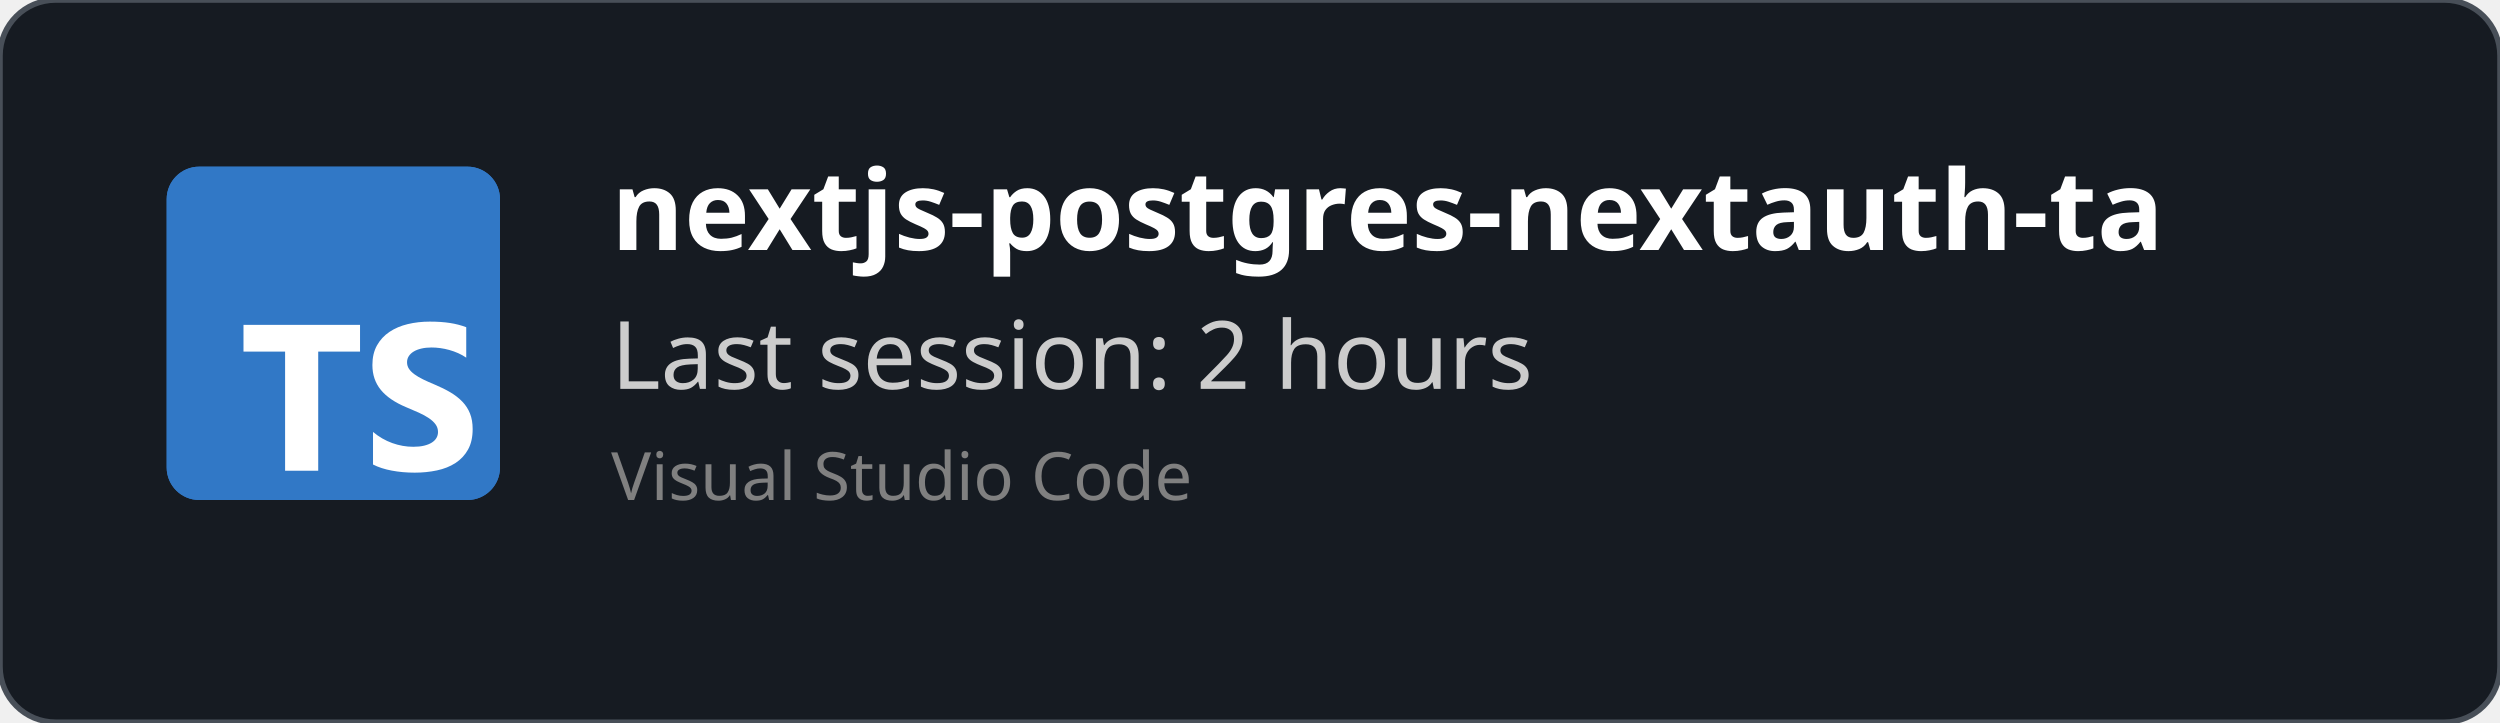
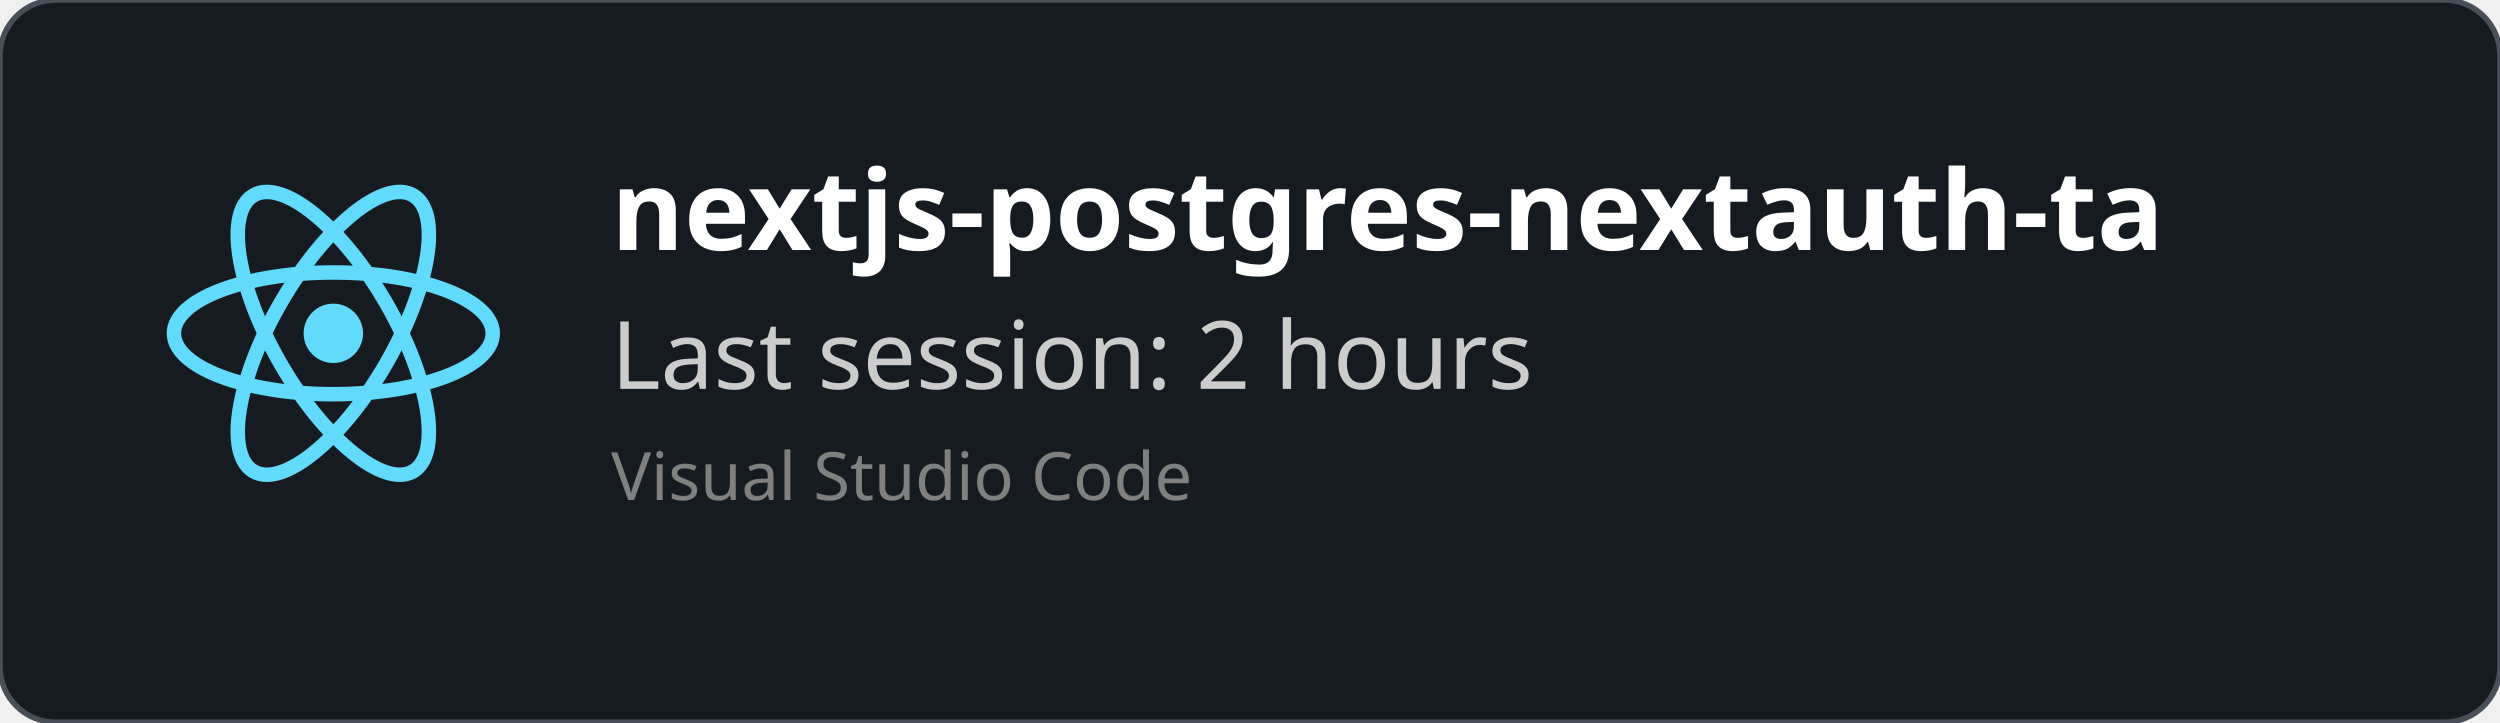
<svg xmlns="http://www.w3.org/2000/svg" width="450" height="130" viewBox="0 0 450 130" fill="none" role="img">
  <style>
    *{
        font-family: 'Segoe UI', Ubuntu, monospace
    }
    </style>
  <defs>
    <clipPath id="horizontalClip" x="20" y="20" width="500" height="200">
      <rect x="90" y="20" width="300" height="50" />
    </clipPath>
  </defs>
  <rect width="450" height="130" fill="rgba(22,27,34)" stroke="#484f58" stroke-width="1" fill-opacity="1" stroke-opacity="1" x="0" y="0" rx="10px" ry="10px">
    </rect>
-   <svg fill="none" height="60" viewBox="0 0 512 512" width="60" x="30" y="30">
-     <rect fill="#3178c6" height="512" rx="50" width="512" />
-     <rect fill="#3178c6" height="512" rx="50" width="512" />
-     <path clip-rule="evenodd" d="m316.939 407.424v50.061c8.138 4.172 17.763 7.3 28.875 9.386s22.823 3.129 35.135 3.129c11.999 0 23.397-1.147 34.196-3.442 10.799-2.294 20.268-6.075 28.406-11.342 8.138-5.266 14.581-12.15 19.328-20.65s7.121-19.007 7.121-31.522c0-9.074-1.356-17.026-4.069-23.857s-6.625-12.906-11.738-18.225c-5.112-5.319-11.242-10.091-18.389-14.315s-15.207-8.213-24.18-11.967c-6.573-2.712-12.468-5.345-17.685-7.9-5.217-2.556-9.651-5.163-13.303-7.822-3.652-2.66-6.469-5.476-8.451-8.448-1.982-2.973-2.974-6.336-2.974-10.091 0-3.441.887-6.544 2.661-9.308s4.278-5.136 7.512-7.118c3.235-1.981 7.199-3.52 11.894-4.615 4.696-1.095 9.912-1.642 15.651-1.642 4.173 0 8.581.313 13.224.938 4.643.626 9.312 1.591 14.008 2.894 4.695 1.304 9.259 2.947 13.694 4.928 4.434 1.982 8.529 4.276 12.285 6.884v-46.776c-7.616-2.92-15.937-5.084-24.962-6.492s-19.381-2.112-31.066-2.112c-11.895 0-23.163 1.278-33.805 3.833s-20.006 6.544-28.093 11.967c-8.086 5.424-14.476 12.333-19.171 20.729-4.695 8.395-7.043 18.433-7.043 30.114 0 14.914 4.304 27.638 12.912 38.172 8.607 10.533 21.675 19.45 39.204 26.751 6.886 2.816 13.303 5.579 19.25 8.291s11.086 5.528 15.415 8.448c4.33 2.92 7.747 6.101 10.252 9.543 2.504 3.441 3.756 7.352 3.756 11.733 0 3.233-.783 6.231-2.348 8.995s-3.939 5.162-7.121 7.196-7.147 3.624-11.894 4.771c-4.748 1.148-10.303 1.721-16.668 1.721-10.851 0-21.597-1.903-32.24-5.71-10.642-3.806-20.502-9.516-29.579-17.13zm-84.159-123.342h64.22v-41.082h-179v41.082h63.906v182.918h50.874z" fill="#fff" fill-rule="evenodd" />
+   <svg height="60" width="60" x="30" y="30" viewBox="-11.5 -10.232 23 20.463">
+     <circle cx="0" cy="0" r="2.05" fill="#61dafb" />
+     <g stroke="#61dafb" stroke-width="1" fill="none">
+       <ellipse rx="11" ry="4.2" />
+       <ellipse rx="11" ry="4.2" transform="rotate(60)" />
+       <ellipse rx="11" ry="4.2" transform="rotate(120)" />
+     </g>
  </svg>
  <text x="110" y="45" font-size="20" clip-path="url(#horizontalClip)" font-weight="bold" font-family="Ubuntu" fill="white">
    nextjs-postgres-nextauth-tailwindcss-template-main
    </text>
  <text x="110" y="70" font-size="17px" font-family="Ubuntu" fill="#ccc">
    Last session: 2 hours
    </text>
  <text x="110" y="90" font-size="12px" font-family="Ubuntu" fill="grey">
    Visual Studio Code
    </text>
</svg>
